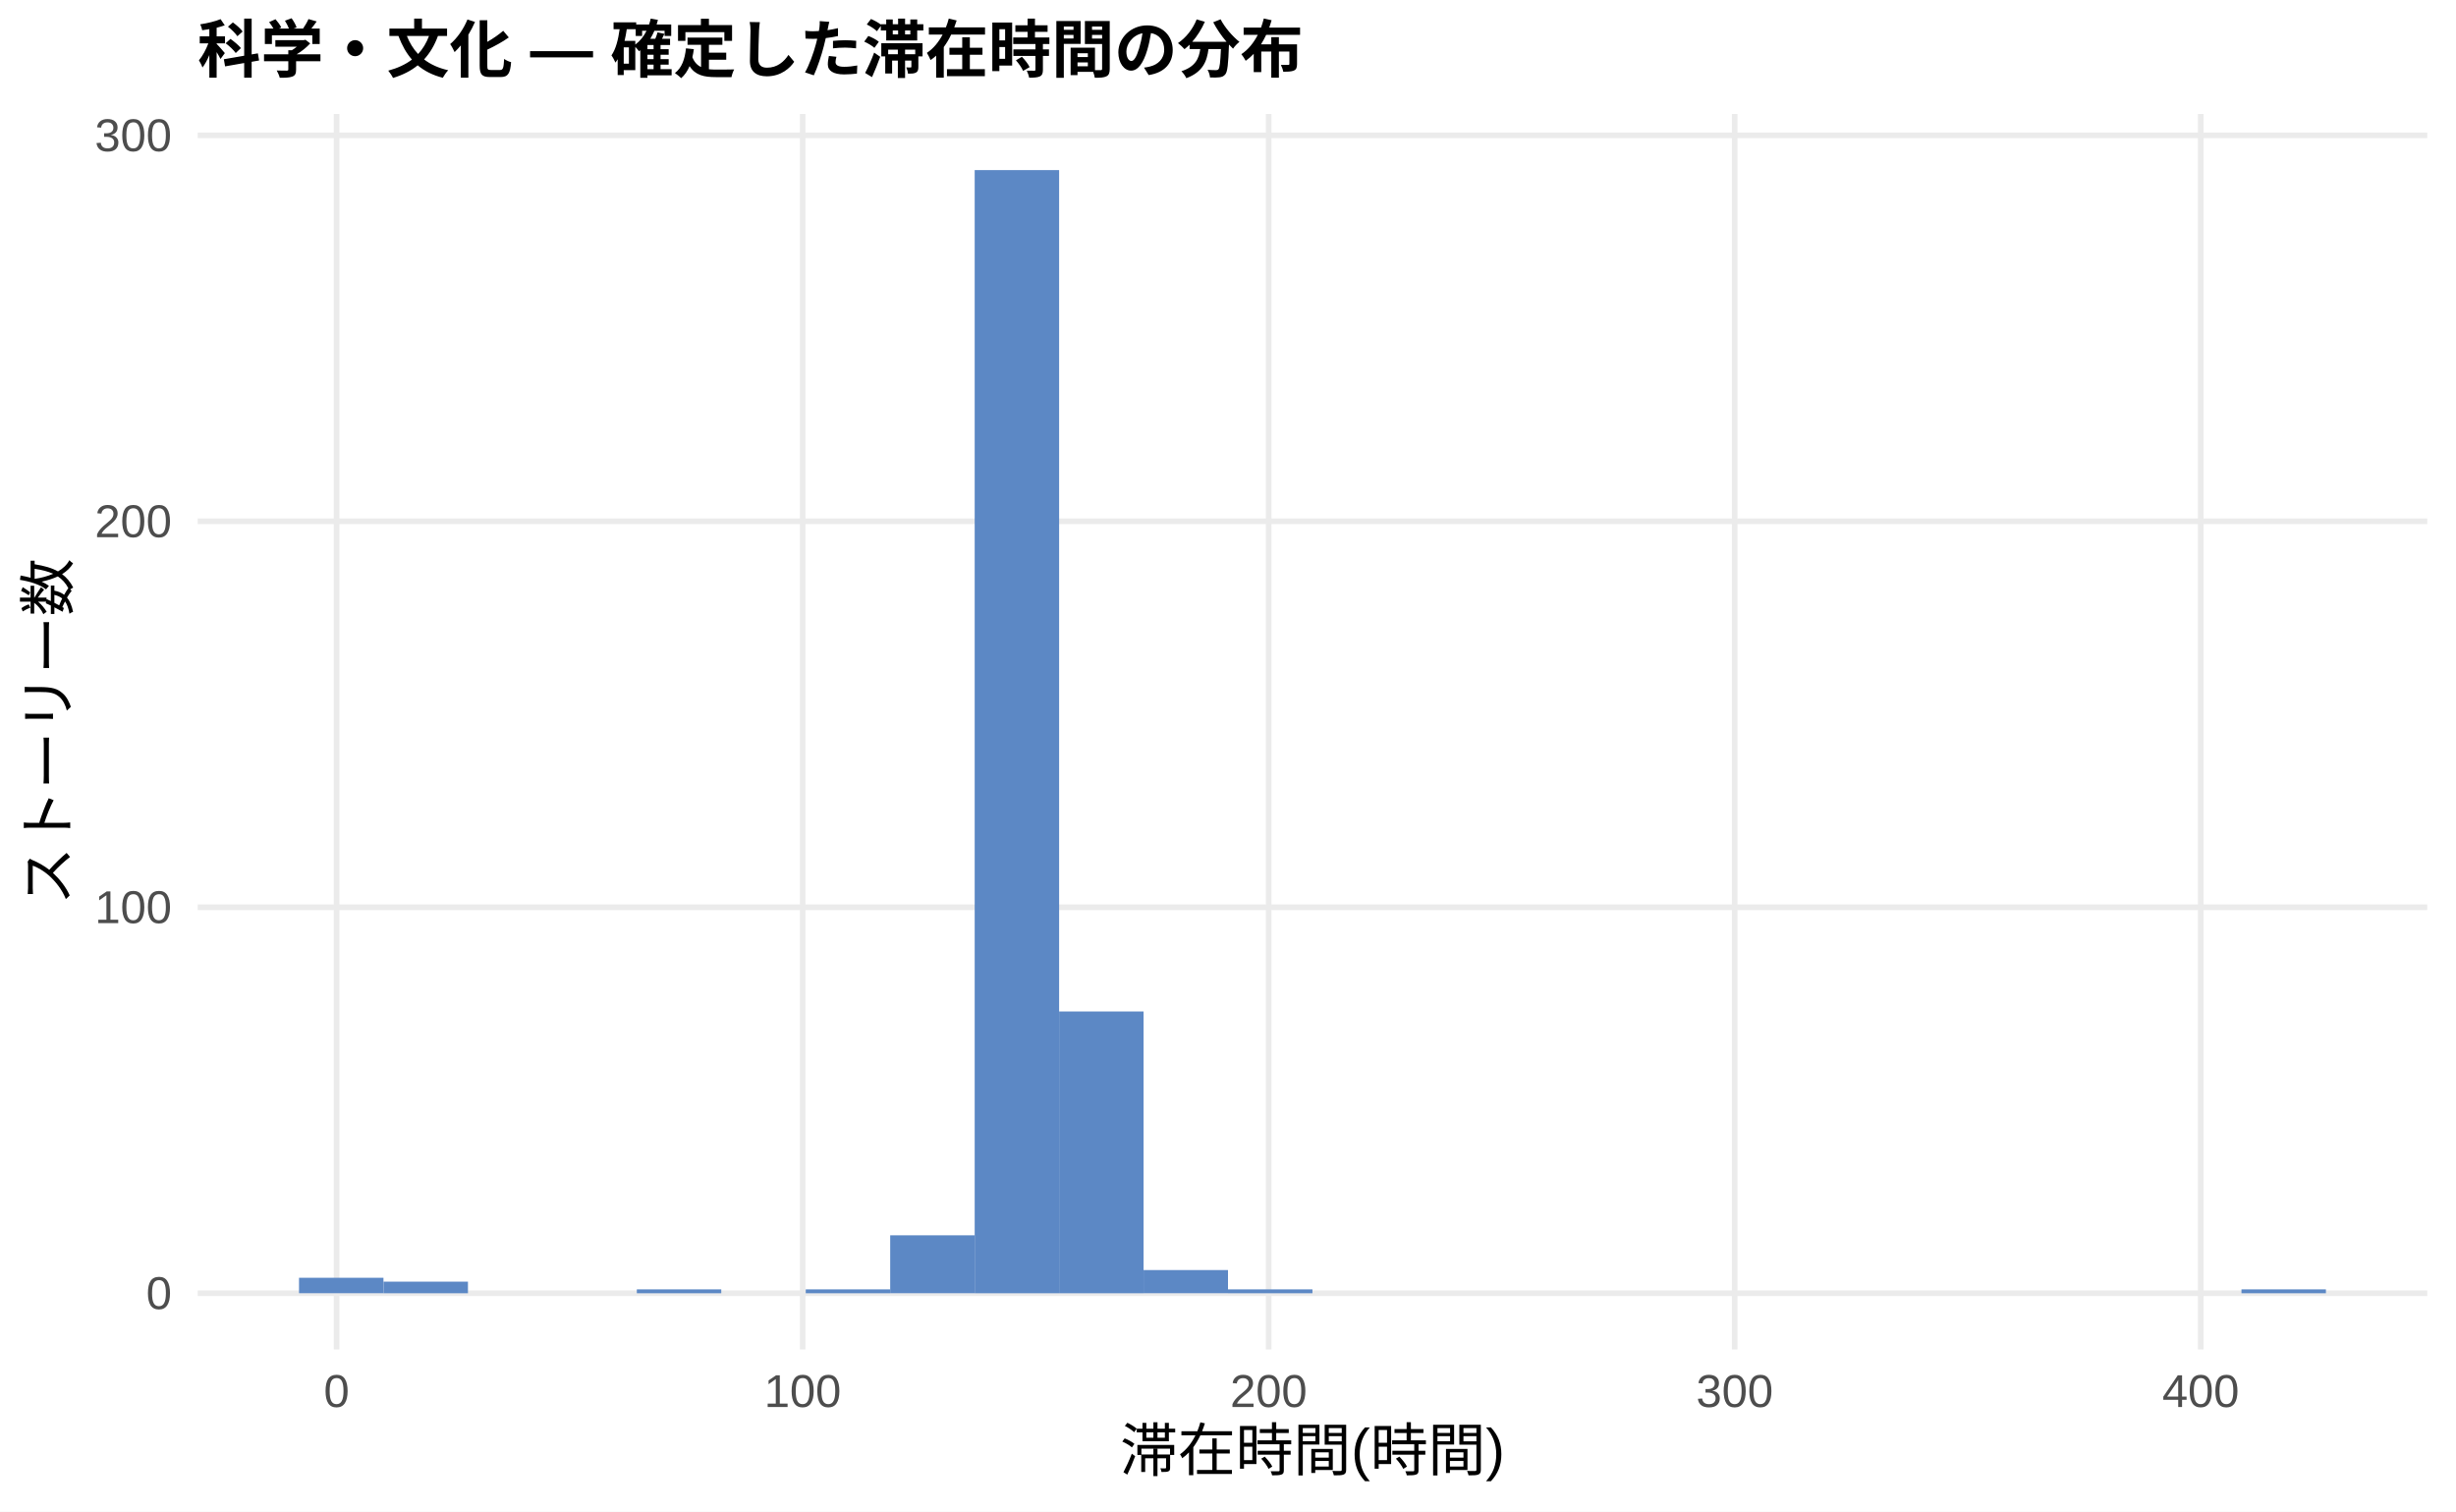
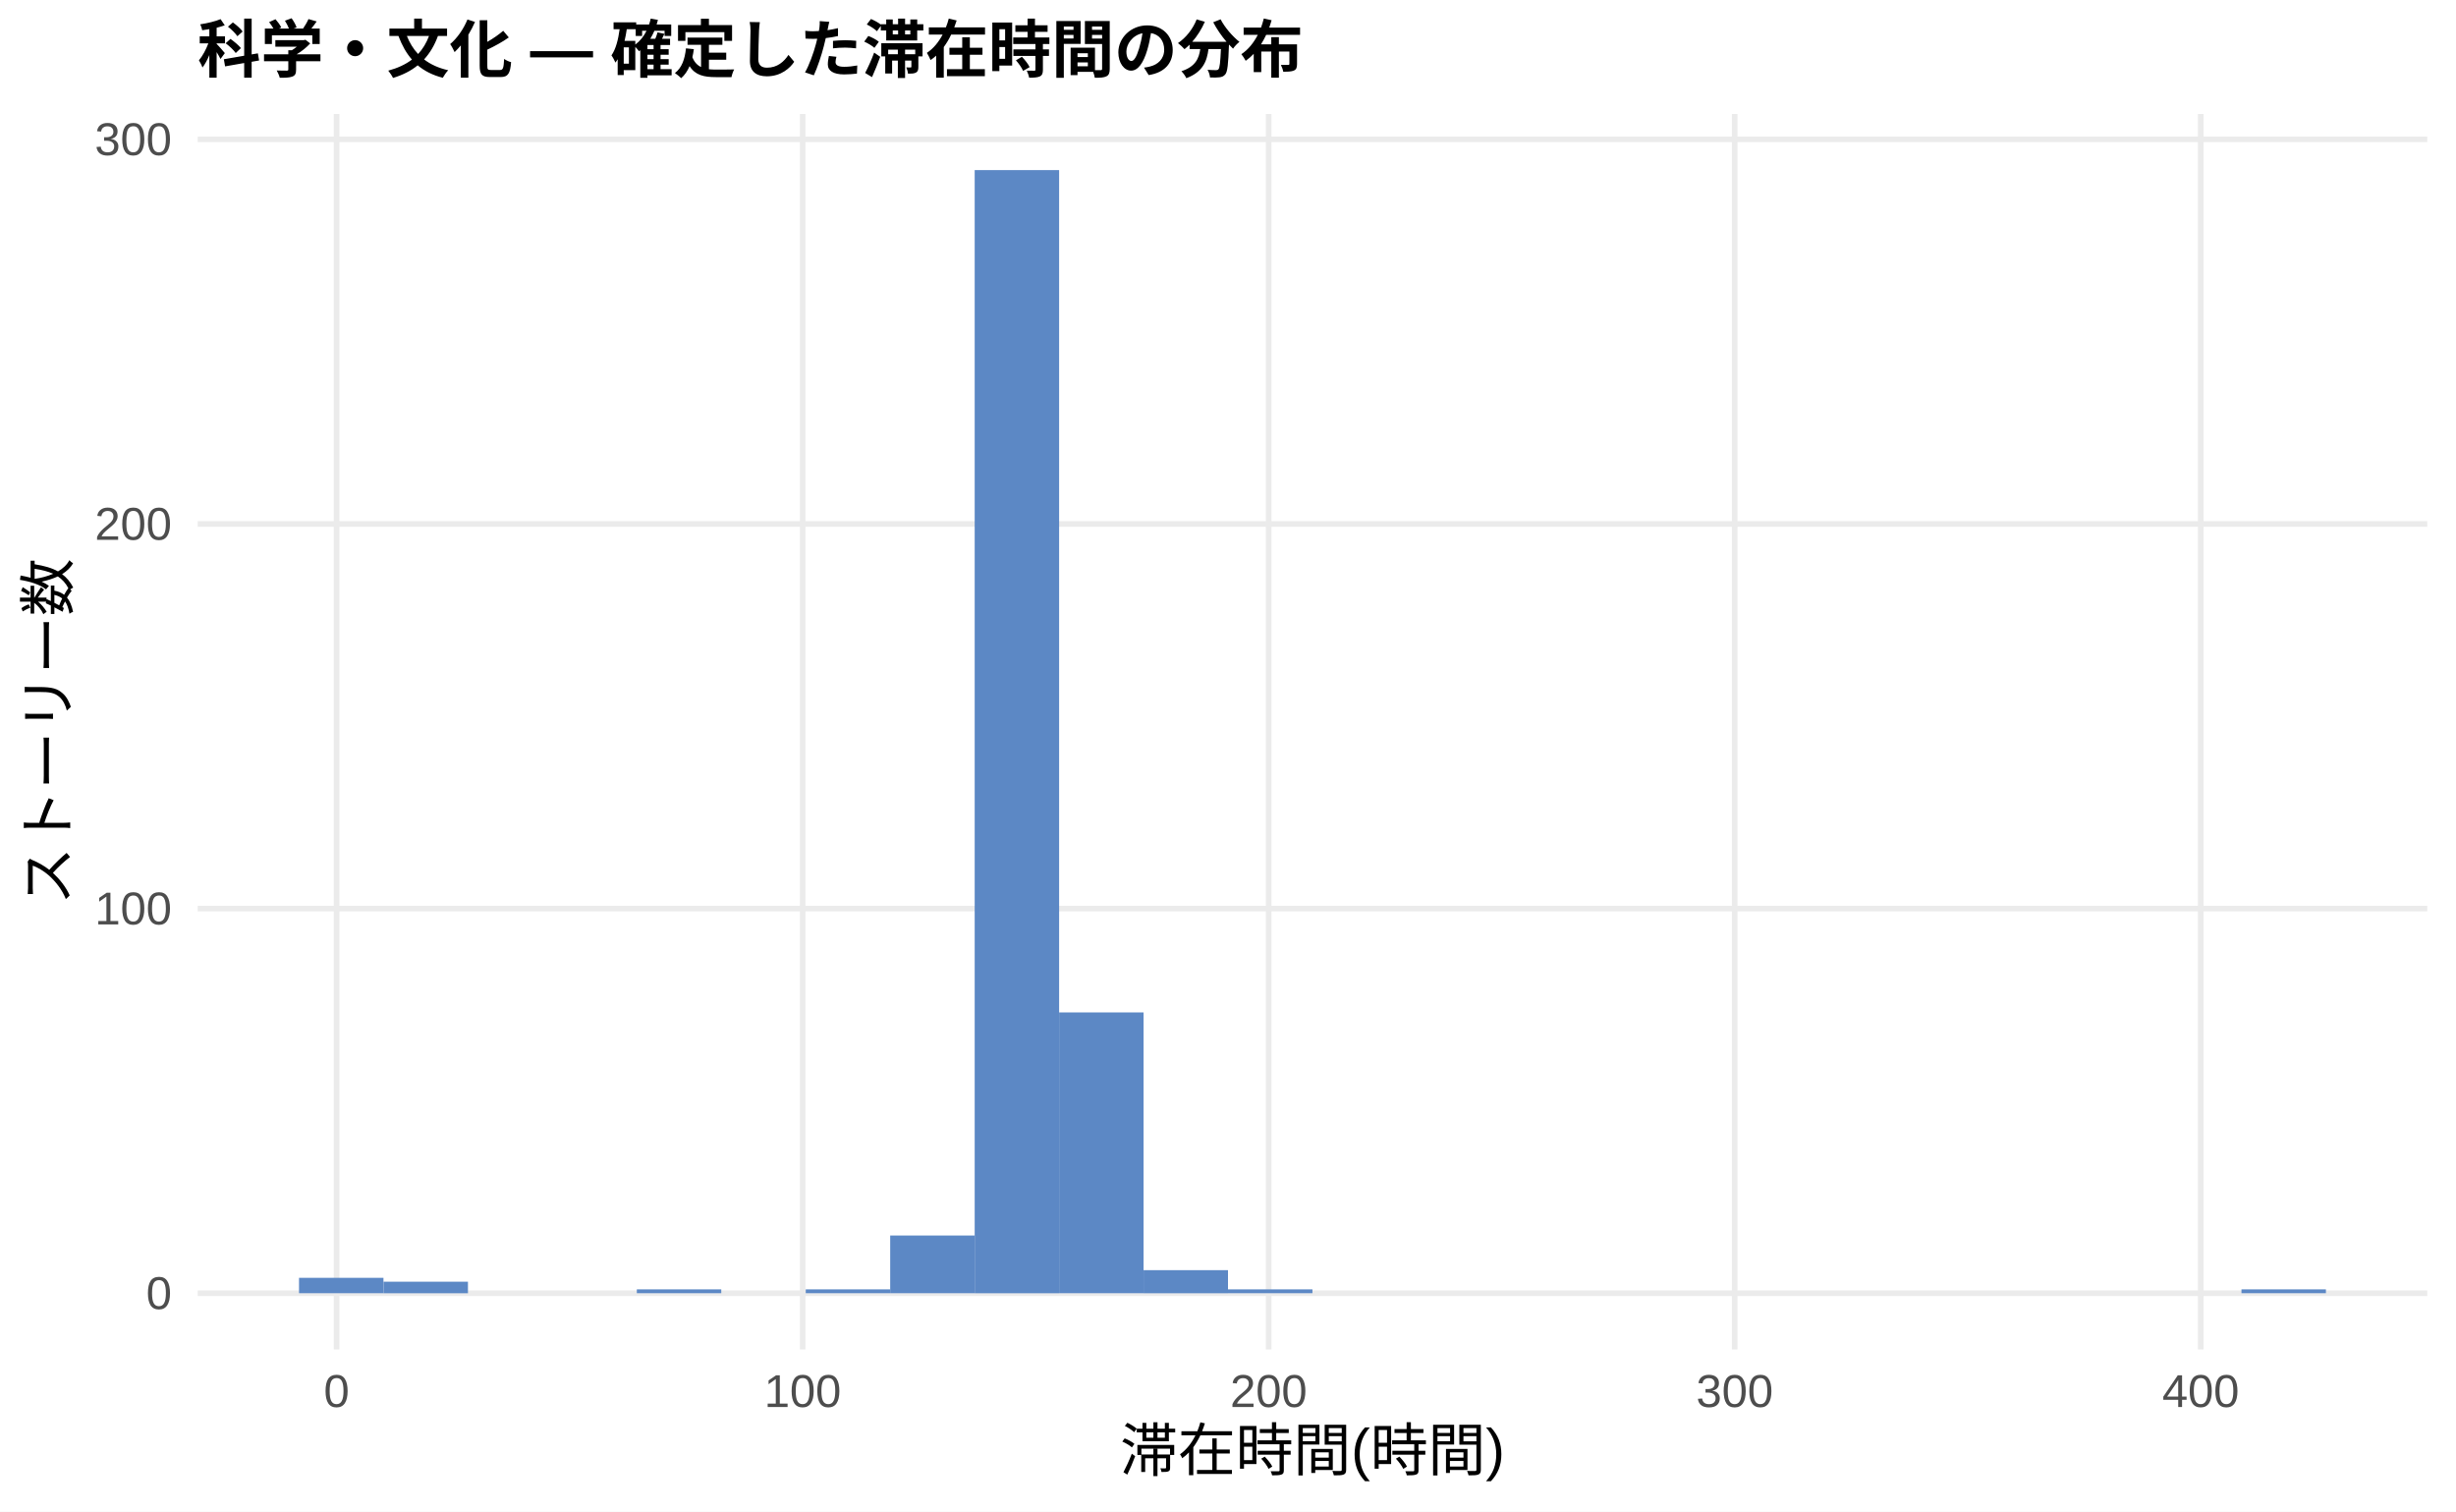
<svg xmlns="http://www.w3.org/2000/svg" width="468.00pt" height="288.00pt" viewBox="0 0 468.00 288.00">
  <g class="svglite">
    <defs>
      <style type="text/css">
    .svglite line, .svglite polyline, .svglite polygon, .svglite path, .svglite rect, .svglite circle {
      fill: none;
      stroke: #000000;
      stroke-linecap: round;
      stroke-linejoin: round;
      stroke-miterlimit: 10.00;
    }
    .svglite text {
      white-space: pre;
    }
    .svglite g.glyphgroup path {
      fill: inherit;
      stroke: none;
    }
  </style>
    </defs>
    <rect width="100%" height="100%" style="stroke: none; fill: #FFFFFF;" />
    <defs>
      <clipPath id="cpMC4wMHw0NjguMDB8MC4wMHwyODguMDA=">
        <rect x="0.00" y="0.00" width="468.00" height="288.00" />
      </clipPath>
    </defs>
    <g clip-path="url(#cpMC4wMHw0NjguMDB8MC4wMHwyODguMDA=)">
      <rect x="0.00" y="0.00" width="468.00" height="288.00" style="stroke-width: 1.07; stroke: none; fill: #FFFFFF;" />
    </g>
    <defs>
      <clipPath id="cpMzcuNjd8NDYyLjUyfDIxLjcxfDI1Ny4xMg==">
        <rect x="37.67" y="21.71" width="424.85" height="235.41" />
      </clipPath>
    </defs>
    <g clip-path="url(#cpMzcuNjd8NDYyLjUyfDIxLjcxfDI1Ny4xMg==)">
      <polyline points="37.67,246.42 462.52,246.42 " style="stroke-width: 1.07; stroke: #EBEBEB; stroke-linecap: butt;" />
-       <polyline points="37.67,172.87 462.52,172.87 " style="stroke-width: 1.07; stroke: #EBEBEB; stroke-linecap: butt;" />
-       <polyline points="37.67,99.33 462.52,99.33 " style="stroke-width: 1.07; stroke: #EBEBEB; stroke-linecap: butt;" />
-       <polyline points="37.67,25.79 462.52,25.79 " style="stroke-width: 1.07; stroke: #EBEBEB; stroke-linecap: butt;" />
+       <polyline points="37.67,173.13 462.52,173.13 " style="stroke-width: 1.07; stroke: #EBEBEB; stroke-linecap: butt;" />
+       <polyline points="37.67,99.84 462.52,99.84 " style="stroke-width: 1.07; stroke: #EBEBEB; stroke-linecap: butt;" />
+       <polyline points="37.67,26.55 462.52,26.55 " style="stroke-width: 1.07; stroke: #EBEBEB; stroke-linecap: butt;" />
      <polyline points="64.14,257.12 64.14,21.71 " style="stroke-width: 1.07; stroke: #EBEBEB; stroke-linecap: butt;" />
      <polyline points="152.95,257.12 152.95,21.71 " style="stroke-width: 1.07; stroke: #EBEBEB; stroke-linecap: butt;" />
      <polyline points="241.75,257.12 241.75,21.71 " style="stroke-width: 1.07; stroke: #EBEBEB; stroke-linecap: butt;" />
      <polyline points="330.55,257.12 330.55,21.71 " style="stroke-width: 1.07; stroke: #EBEBEB; stroke-linecap: butt;" />
      <polyline points="419.36,257.12 419.36,21.71 " style="stroke-width: 1.07; stroke: #EBEBEB; stroke-linecap: butt;" />
-       <rect x="56.98" y="243.47" width="16.09" height="2.94" style="stroke-width: 1.07; stroke: none; stroke-linecap: butt; stroke-linejoin: miter; fill: #5C88C5;" />
-       <rect x="73.08" y="244.21" width="16.09" height="2.21" style="stroke-width: 1.07; stroke: none; stroke-linecap: butt; stroke-linejoin: miter; fill: #5C88C5;" />
+       <rect x="56.98" y="243.48" width="16.09" height="2.93" style="stroke-width: 1.07; stroke: none; stroke-linecap: butt; stroke-linejoin: miter; fill: #5C88C5;" />
+       <rect x="73.08" y="244.22" width="16.09" height="2.20" style="stroke-width: 1.07; stroke: none; stroke-linecap: butt; stroke-linejoin: miter; fill: #5C88C5;" />
      <rect x="89.17" y="246.42" width="16.09" height="0.00" style="stroke-width: 1.07; stroke: none; stroke-linecap: butt; stroke-linejoin: miter; fill: #5C88C5;" />
      <rect x="105.26" y="246.42" width="16.09" height="0.00" style="stroke-width: 1.07; stroke: none; stroke-linecap: butt; stroke-linejoin: miter; fill: #5C88C5;" />
-       <rect x="121.35" y="245.68" width="16.09" height="0.74" style="stroke-width: 1.07; stroke: none; stroke-linecap: butt; stroke-linejoin: miter; fill: #5C88C5;" />
+       <rect x="121.35" y="245.68" width="16.09" height="0.73" style="stroke-width: 1.07; stroke: none; stroke-linecap: butt; stroke-linejoin: miter; fill: #5C88C5;" />
      <rect x="137.45" y="246.42" width="16.09" height="0.00" style="stroke-width: 1.07; stroke: none; stroke-linecap: butt; stroke-linejoin: miter; fill: #5C88C5;" />
-       <rect x="153.54" y="245.68" width="16.09" height="0.74" style="stroke-width: 1.07; stroke: none; stroke-linecap: butt; stroke-linejoin: miter; fill: #5C88C5;" />
-       <rect x="169.63" y="235.38" width="16.09" height="11.03" style="stroke-width: 1.07; stroke: none; stroke-linecap: butt; stroke-linejoin: miter; fill: #5C88C5;" />
+       <rect x="153.54" y="245.68" width="16.09" height="0.73" style="stroke-width: 1.07; stroke: none; stroke-linecap: butt; stroke-linejoin: miter; fill: #5C88C5;" />
+       <rect x="169.63" y="235.42" width="16.09" height="10.99" style="stroke-width: 1.07; stroke: none; stroke-linecap: butt; stroke-linejoin: miter; fill: #5C88C5;" />
      <rect x="185.73" y="32.41" width="16.09" height="214.01" style="stroke-width: 1.07; stroke: none; stroke-linecap: butt; stroke-linejoin: miter; fill: #5C88C5;" />
-       <rect x="201.82" y="192.73" width="16.09" height="53.69" style="stroke-width: 1.07; stroke: none; stroke-linecap: butt; stroke-linejoin: miter; fill: #5C88C5;" />
-       <rect x="217.91" y="242.00" width="16.09" height="4.41" style="stroke-width: 1.07; stroke: none; stroke-linecap: butt; stroke-linejoin: miter; fill: #5C88C5;" />
-       <rect x="234.00" y="245.68" width="16.09" height="0.74" style="stroke-width: 1.07; stroke: none; stroke-linecap: butt; stroke-linejoin: miter; fill: #5C88C5;" />
+       <rect x="201.82" y="192.91" width="16.09" height="53.50" style="stroke-width: 1.07; stroke: none; stroke-linecap: butt; stroke-linejoin: miter; fill: #5C88C5;" />
+       <rect x="217.91" y="242.02" width="16.09" height="4.40" style="stroke-width: 1.07; stroke: none; stroke-linecap: butt; stroke-linejoin: miter; fill: #5C88C5;" />
+       <rect x="234.00" y="245.68" width="16.09" height="0.73" style="stroke-width: 1.07; stroke: none; stroke-linecap: butt; stroke-linejoin: miter; fill: #5C88C5;" />
      <rect x="250.10" y="246.42" width="16.09" height="0.00" style="stroke-width: 1.07; stroke: none; stroke-linecap: butt; stroke-linejoin: miter; fill: #5C88C5;" />
      <rect x="266.19" y="246.42" width="16.09" height="0.00" style="stroke-width: 1.07; stroke: none; stroke-linecap: butt; stroke-linejoin: miter; fill: #5C88C5;" />
      <rect x="282.28" y="246.42" width="16.09" height="0.00" style="stroke-width: 1.07; stroke: none; stroke-linecap: butt; stroke-linejoin: miter; fill: #5C88C5;" />
      <rect x="298.37" y="246.42" width="16.09" height="0.00" style="stroke-width: 1.07; stroke: none; stroke-linecap: butt; stroke-linejoin: miter; fill: #5C88C5;" />
      <rect x="314.47" y="246.42" width="16.09" height="0.00" style="stroke-width: 1.07; stroke: none; stroke-linecap: butt; stroke-linejoin: miter; fill: #5C88C5;" />
      <rect x="330.56" y="246.42" width="16.09" height="0.00" style="stroke-width: 1.07; stroke: none; stroke-linecap: butt; stroke-linejoin: miter; fill: #5C88C5;" />
      <rect x="346.65" y="246.42" width="16.09" height="0.00" style="stroke-width: 1.07; stroke: none; stroke-linecap: butt; stroke-linejoin: miter; fill: #5C88C5;" />
      <rect x="362.75" y="246.42" width="16.09" height="0.00" style="stroke-width: 1.07; stroke: none; stroke-linecap: butt; stroke-linejoin: miter; fill: #5C88C5;" />
      <rect x="378.84" y="246.42" width="16.09" height="0.00" style="stroke-width: 1.07; stroke: none; stroke-linecap: butt; stroke-linejoin: miter; fill: #5C88C5;" />
      <rect x="394.93" y="246.42" width="16.09" height="0.00" style="stroke-width: 1.07; stroke: none; stroke-linecap: butt; stroke-linejoin: miter; fill: #5C88C5;" />
      <rect x="411.02" y="246.42" width="16.09" height="0.00" style="stroke-width: 1.07; stroke: none; stroke-linecap: butt; stroke-linejoin: miter; fill: #5C88C5;" />
-       <rect x="427.12" y="245.68" width="16.09" height="0.74" style="stroke-width: 1.07; stroke: none; stroke-linecap: butt; stroke-linejoin: miter; fill: #5C88C5;" />
+       <rect x="427.12" y="245.68" width="16.09" height="0.73" style="stroke-width: 1.07; stroke: none; stroke-linecap: butt; stroke-linejoin: miter; fill: #5C88C5;" />
    </g>
    <g clip-path="url(#cpMC4wMHw0NjguMDB8MC4wMHwyODguMDA=)">
      <text x="32.74" y="249.44" text-anchor="end" style="font-size: 8.80px;fill: #4D4D4D; font-family: &quot;Liberation Sans&quot;;" textLength="4.89px" lengthAdjust="spacingAndGlyphs">0</text>
-       <text x="32.74" y="175.90" text-anchor="end" style="font-size: 8.80px;fill: #4D4D4D; font-family: &quot;Liberation Sans&quot;;" textLength="14.67px" lengthAdjust="spacingAndGlyphs">100</text>
-       <text x="32.74" y="102.36" text-anchor="end" style="font-size: 8.80px;fill: #4D4D4D; font-family: &quot;Liberation Sans&quot;;" textLength="14.67px" lengthAdjust="spacingAndGlyphs">200</text>
-       <text x="32.74" y="28.82" text-anchor="end" style="font-size: 8.80px;fill: #4D4D4D; font-family: &quot;Liberation Sans&quot;;" textLength="14.67px" lengthAdjust="spacingAndGlyphs">300</text>
+       <text x="32.74" y="176.15" text-anchor="end" style="font-size: 8.80px;fill: #4D4D4D; font-family: &quot;Liberation Sans&quot;;" textLength="14.67px" lengthAdjust="spacingAndGlyphs">100</text>
+       <text x="32.74" y="102.86" text-anchor="end" style="font-size: 8.80px;fill: #4D4D4D; font-family: &quot;Liberation Sans&quot;;" textLength="14.67px" lengthAdjust="spacingAndGlyphs">200</text>
+       <text x="32.74" y="29.57" text-anchor="end" style="font-size: 8.80px;fill: #4D4D4D; font-family: &quot;Liberation Sans&quot;;" textLength="14.67px" lengthAdjust="spacingAndGlyphs">300</text>
      <text x="64.14" y="268.10" text-anchor="middle" style="font-size: 8.80px;fill: #4D4D4D; font-family: &quot;Liberation Sans&quot;;" textLength="4.89px" lengthAdjust="spacingAndGlyphs">0</text>
      <text x="152.95" y="268.10" text-anchor="middle" style="font-size: 8.80px;fill: #4D4D4D; font-family: &quot;Liberation Sans&quot;;" textLength="14.67px" lengthAdjust="spacingAndGlyphs">100</text>
      <text x="241.75" y="268.10" text-anchor="middle" style="font-size: 8.80px;fill: #4D4D4D; font-family: &quot;Liberation Sans&quot;;" textLength="14.67px" lengthAdjust="spacingAndGlyphs">200</text>
      <text x="330.55" y="268.10" text-anchor="middle" style="font-size: 8.80px;fill: #4D4D4D; font-family: &quot;Liberation Sans&quot;;" textLength="14.67px" lengthAdjust="spacingAndGlyphs">300</text>
      <text x="419.36" y="268.10" text-anchor="middle" style="font-size: 8.80px;fill: #4D4D4D; font-family: &quot;Liberation Sans&quot;;" textLength="14.67px" lengthAdjust="spacingAndGlyphs">400</text>
      <text x="250.10" y="280.24" text-anchor="middle" style="font-size: 11.00px; font-family: &quot;Liberation Sans&quot;;" textLength="73.31px" lengthAdjust="spacingAndGlyphs">滞在時間(時間)</text>
      <text transform="translate(13.05,139.41) rotate(-90)" text-anchor="middle" style="font-size: 11.00px; font-family: &quot;Liberation Sans&quot;;" textLength="66.00px" lengthAdjust="spacingAndGlyphs">ストーリー数</text>
      <text x="37.67" y="13.74" style="font-size: 12.00px; font-weight: bold; font-family: &quot;Liberation Sans&quot;;" textLength="210.66px" lengthAdjust="spacingAndGlyphs">科学・文化 — 確定した滞在時間の分布</text>
    </g>
  </g>
</svg>
